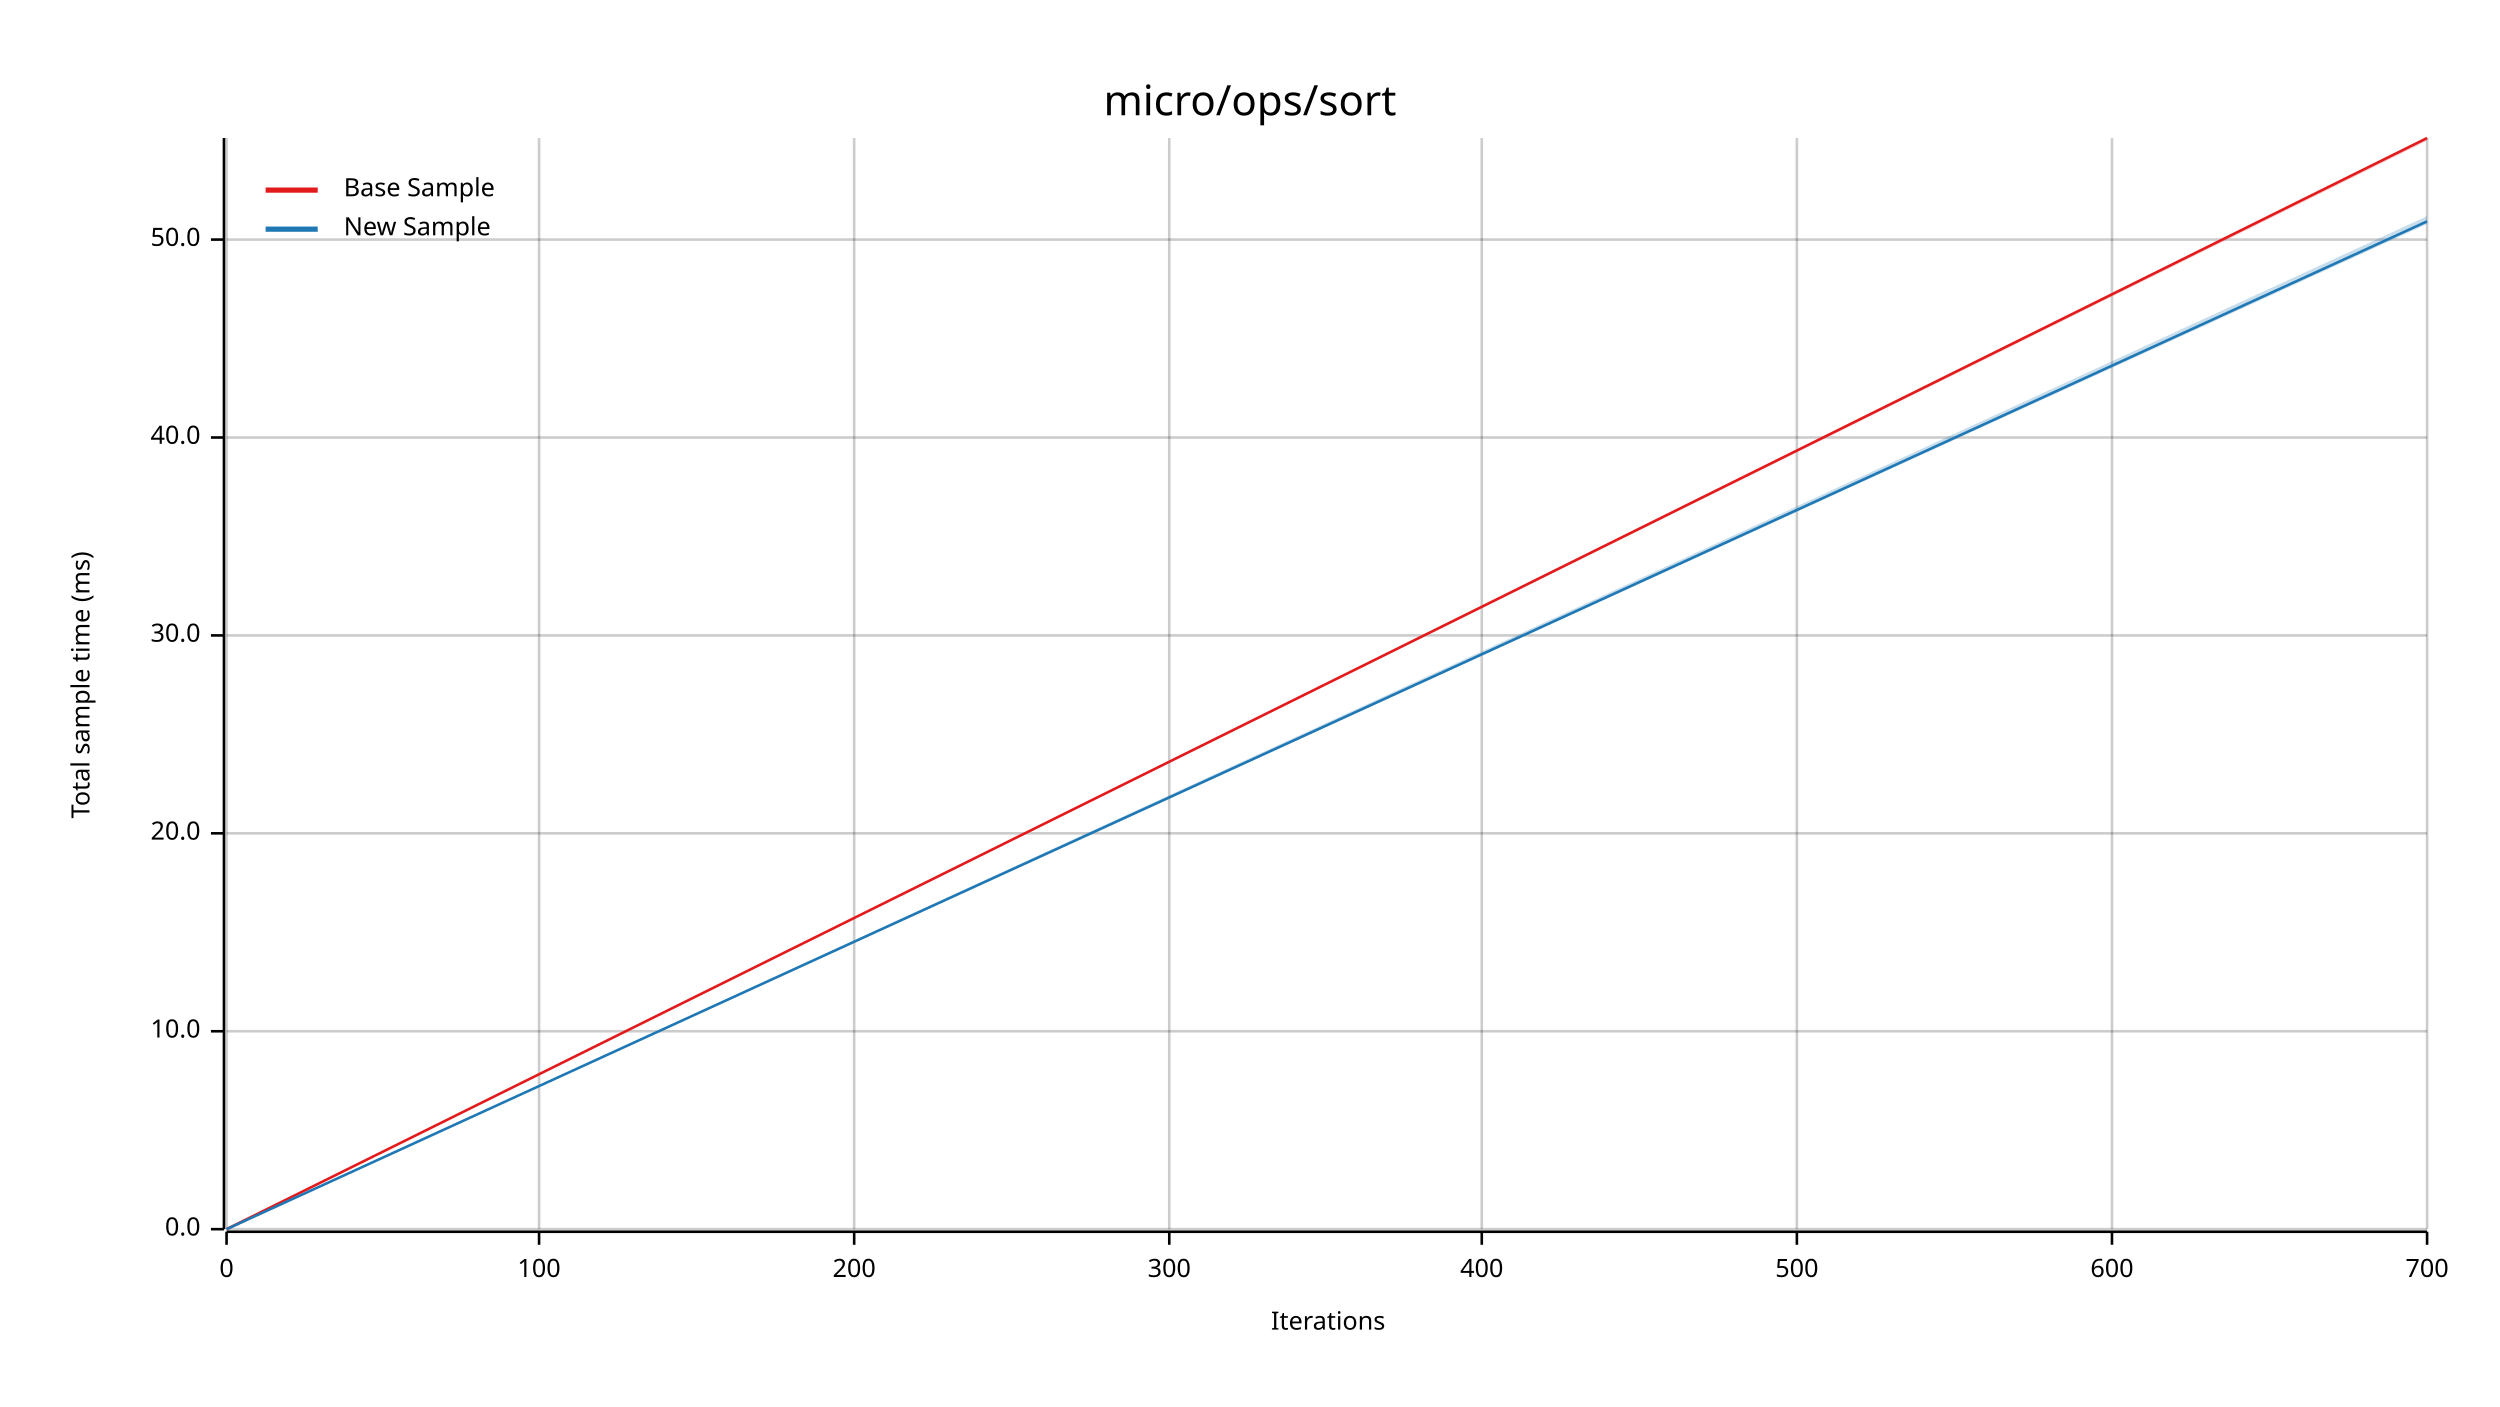
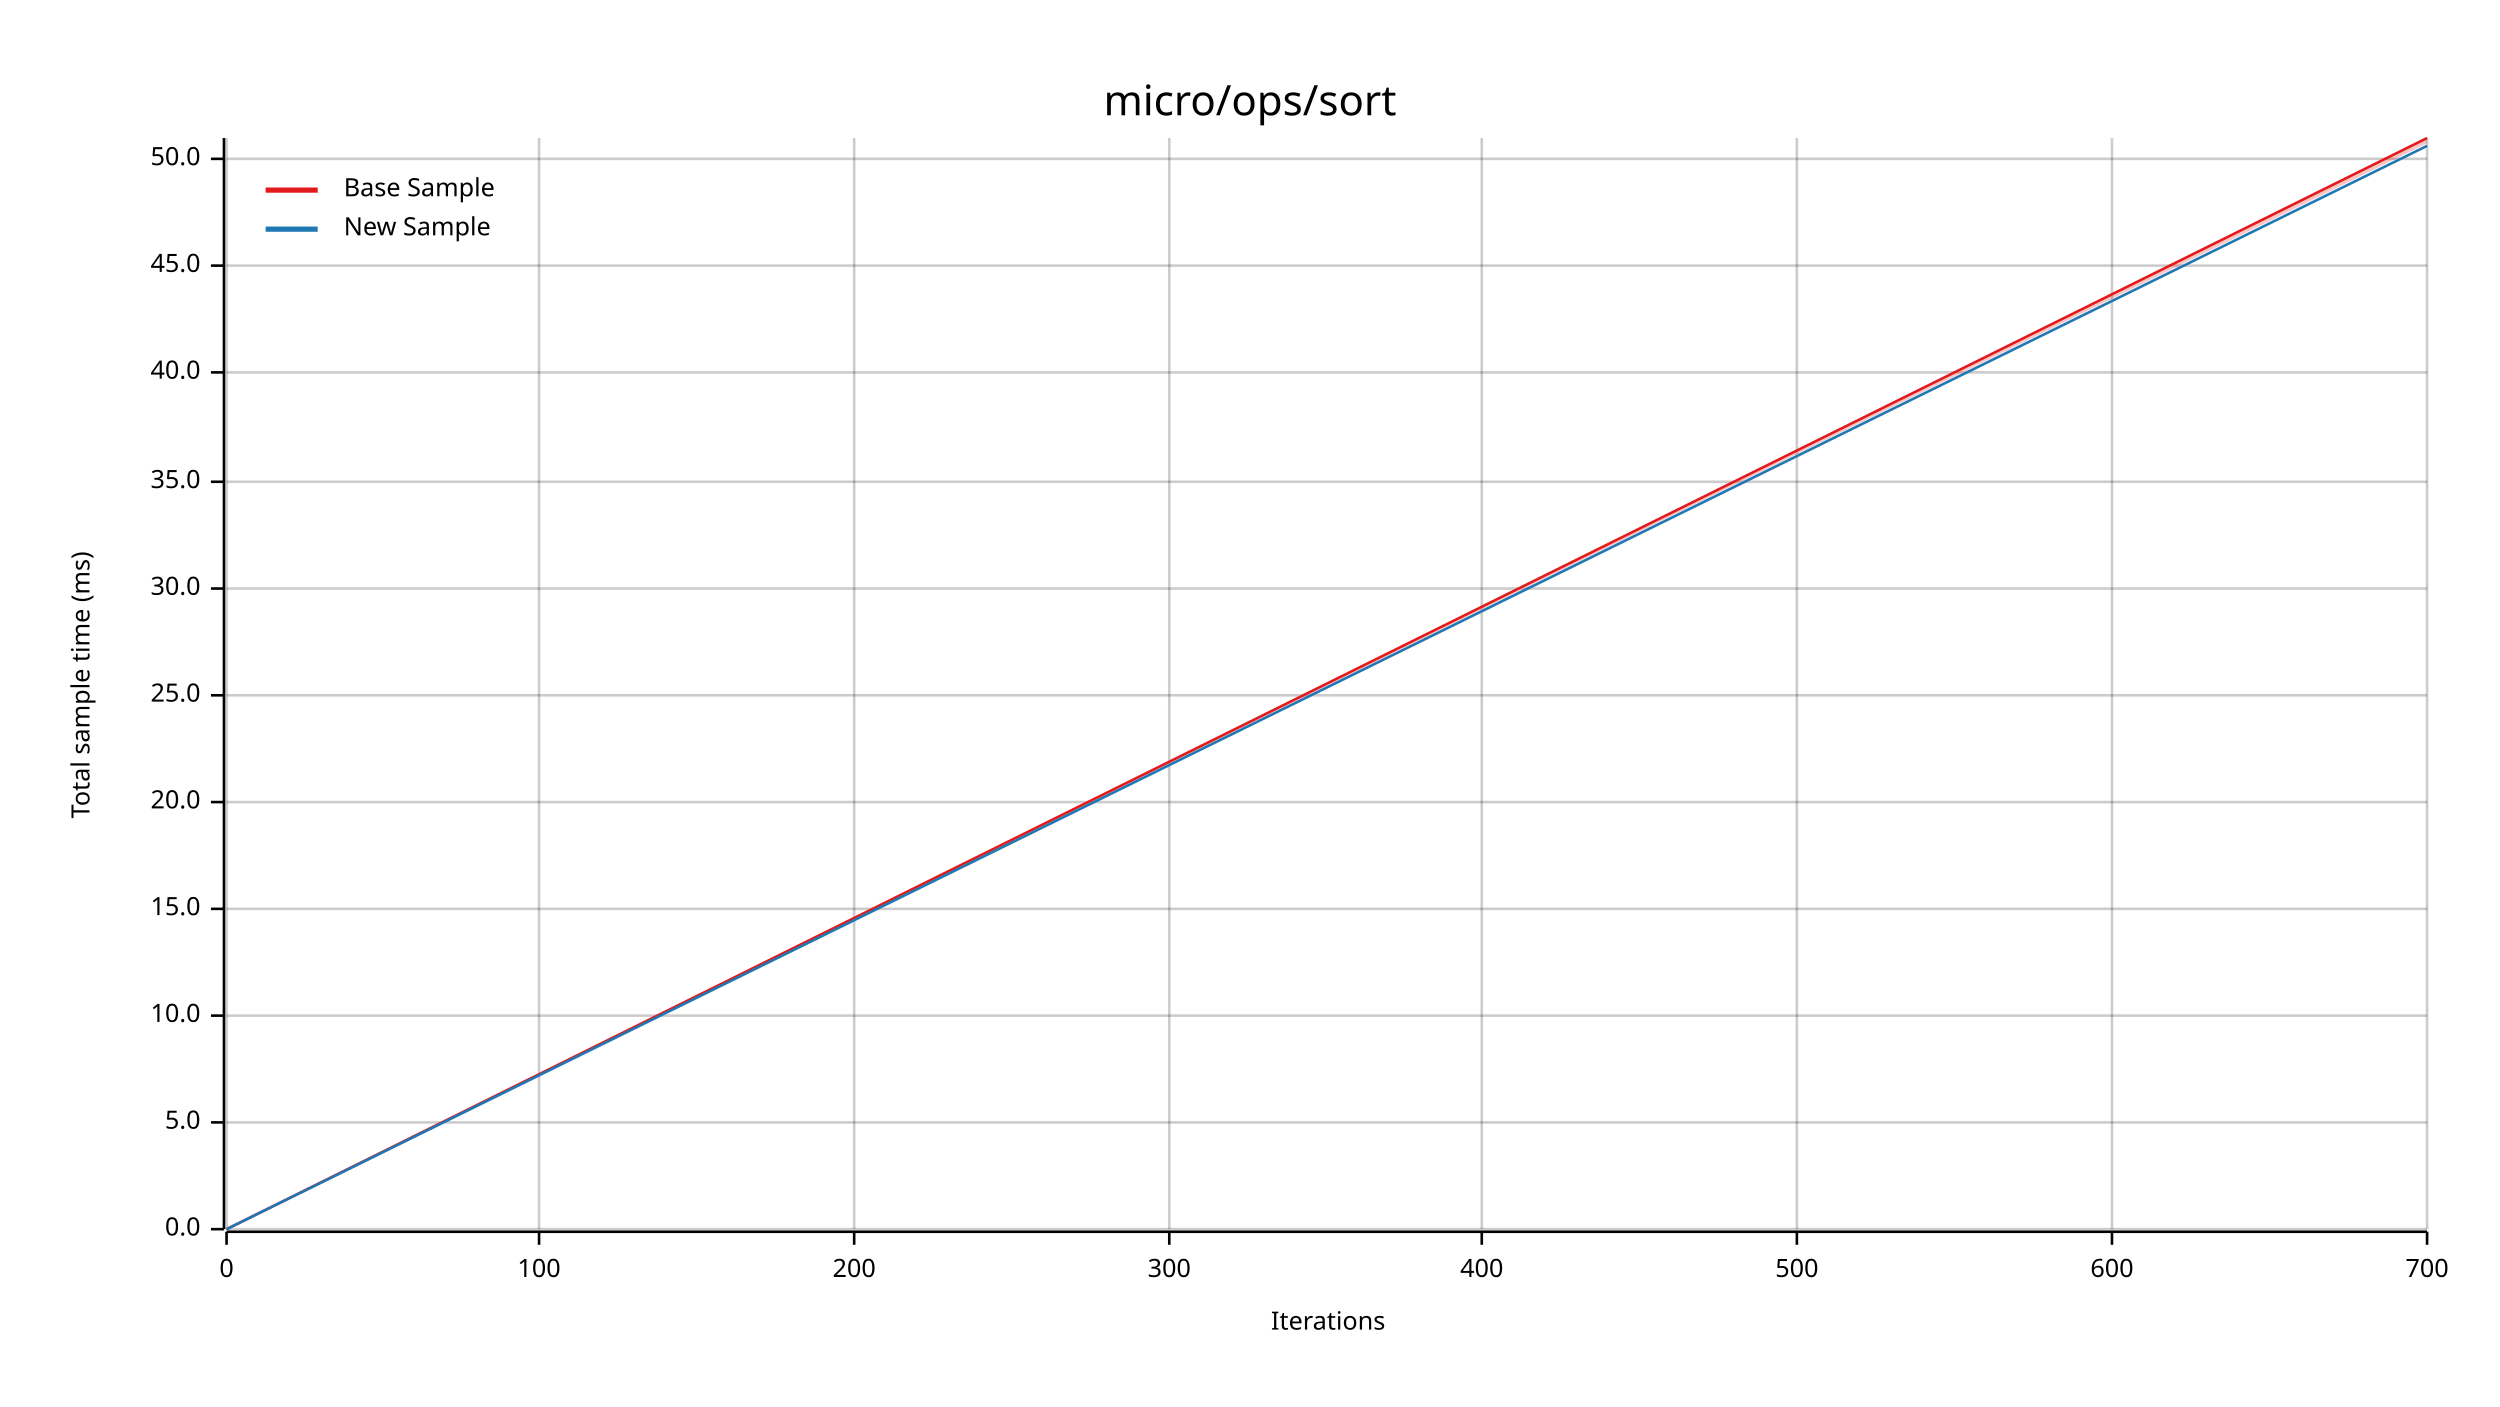
<svg xmlns="http://www.w3.org/2000/svg" width="960" height="540" viewBox="0 0 960 540">
  <text x="480" y="32" dy="0.76em" text-anchor="middle" font-family="sans-serif" font-size="16.129" opacity="1" fill="#000000">
micro/ops/sort
</text>
  <text x="27" y="263" dy="0.76em" text-anchor="middle" font-family="sans-serif" font-size="9.677" opacity="1" fill="#000000" transform="rotate(270, 27, 263)">
Total sample time (ms)
</text>
  <text x="510" y="513" dy="-0.5ex" text-anchor="middle" font-family="sans-serif" font-size="9.677" opacity="1" fill="#000000">
Iterations
</text>
  <line opacity="0.2" stroke="#000000" stroke-width="1" x1="87" y1="472" x2="87" y2="53" />
  <line opacity="0.2" stroke="#000000" stroke-width="1" x1="207" y1="472" x2="207" y2="53" />
  <line opacity="0.2" stroke="#000000" stroke-width="1" x1="328" y1="472" x2="328" y2="53" />
  <line opacity="0.2" stroke="#000000" stroke-width="1" x1="449" y1="472" x2="449" y2="53" />
  <line opacity="0.2" stroke="#000000" stroke-width="1" x1="569" y1="472" x2="569" y2="53" />
  <line opacity="0.2" stroke="#000000" stroke-width="1" x1="690" y1="472" x2="690" y2="53" />
  <line opacity="0.2" stroke="#000000" stroke-width="1" x1="811" y1="472" x2="811" y2="53" />
  <line opacity="0.2" stroke="#000000" stroke-width="1" x1="932" y1="472" x2="932" y2="53" />
  <line opacity="0.2" stroke="#000000" stroke-width="1" x1="87" y1="472" x2="932" y2="472" />
-   <line opacity="0.2" stroke="#000000" stroke-width="1" x1="87" y1="396" x2="932" y2="396" />
-   <line opacity="0.2" stroke="#000000" stroke-width="1" x1="87" y1="320" x2="932" y2="320" />
-   <line opacity="0.2" stroke="#000000" stroke-width="1" x1="87" y1="244" x2="932" y2="244" />
-   <line opacity="0.2" stroke="#000000" stroke-width="1" x1="87" y1="168" x2="932" y2="168" />
-   <line opacity="0.2" stroke="#000000" stroke-width="1" x1="87" y1="92" x2="932" y2="92" />
+   <line opacity="0.2" stroke="#000000" stroke-width="1" x1="87" y1="431" x2="932" y2="431" />
+   <line opacity="0.2" stroke="#000000" stroke-width="1" x1="87" y1="390" x2="932" y2="390" />
+   <line opacity="0.2" stroke="#000000" stroke-width="1" x1="87" y1="349" x2="932" y2="349" />
+   <line opacity="0.2" stroke="#000000" stroke-width="1" x1="87" y1="308" x2="932" y2="308" />
+   <line opacity="0.2" stroke="#000000" stroke-width="1" x1="87" y1="267" x2="932" y2="267" />
+   <line opacity="0.2" stroke="#000000" stroke-width="1" x1="87" y1="226" x2="932" y2="226" />
+   <line opacity="0.2" stroke="#000000" stroke-width="1" x1="87" y1="185" x2="932" y2="185" />
+   <line opacity="0.2" stroke="#000000" stroke-width="1" x1="87" y1="143" x2="932" y2="143" />
+   <line opacity="0.2" stroke="#000000" stroke-width="1" x1="87" y1="102" x2="932" y2="102" />
+   <line opacity="0.2" stroke="#000000" stroke-width="1" x1="87" y1="61" x2="932" y2="61" />
  <polyline fill="none" opacity="1" stroke="#000000" stroke-width="1" points="86,53 86,472 " />
  <text x="77" y="472" dy="0.5ex" text-anchor="end" font-family="sans-serif" font-size="9.677" opacity="1" fill="#000000">
0.0
</text>
  <polyline fill="none" opacity="1" stroke="#000000" stroke-width="1" points="81,472 86,472 " />
-   <text x="77" y="396" dy="0.5ex" text-anchor="end" font-family="sans-serif" font-size="9.677" opacity="1" fill="#000000">
+   <text x="77" y="431" dy="0.5ex" text-anchor="end" font-family="sans-serif" font-size="9.677" opacity="1" fill="#000000">
+ 5.0
+ </text>
+   <polyline fill="none" opacity="1" stroke="#000000" stroke-width="1" points="81,431 86,431 " />
+   <text x="77" y="390" dy="0.5ex" text-anchor="end" font-family="sans-serif" font-size="9.677" opacity="1" fill="#000000">
10.0
</text>
-   <polyline fill="none" opacity="1" stroke="#000000" stroke-width="1" points="81,396 86,396 " />
-   <text x="77" y="320" dy="0.5ex" text-anchor="end" font-family="sans-serif" font-size="9.677" opacity="1" fill="#000000">
+   <polyline fill="none" opacity="1" stroke="#000000" stroke-width="1" points="81,390 86,390 " />
+   <text x="77" y="349" dy="0.5ex" text-anchor="end" font-family="sans-serif" font-size="9.677" opacity="1" fill="#000000">
+ 15.0
+ </text>
+   <polyline fill="none" opacity="1" stroke="#000000" stroke-width="1" points="81,349 86,349 " />
+   <text x="77" y="308" dy="0.5ex" text-anchor="end" font-family="sans-serif" font-size="9.677" opacity="1" fill="#000000">
20.0
</text>
-   <polyline fill="none" opacity="1" stroke="#000000" stroke-width="1" points="81,320 86,320 " />
-   <text x="77" y="244" dy="0.5ex" text-anchor="end" font-family="sans-serif" font-size="9.677" opacity="1" fill="#000000">
+   <polyline fill="none" opacity="1" stroke="#000000" stroke-width="1" points="81,308 86,308 " />
+   <text x="77" y="267" dy="0.5ex" text-anchor="end" font-family="sans-serif" font-size="9.677" opacity="1" fill="#000000">
+ 25.0
+ </text>
+   <polyline fill="none" opacity="1" stroke="#000000" stroke-width="1" points="81,267 86,267 " />
+   <text x="77" y="226" dy="0.5ex" text-anchor="end" font-family="sans-serif" font-size="9.677" opacity="1" fill="#000000">
30.0
</text>
-   <polyline fill="none" opacity="1" stroke="#000000" stroke-width="1" points="81,244 86,244 " />
-   <text x="77" y="168" dy="0.5ex" text-anchor="end" font-family="sans-serif" font-size="9.677" opacity="1" fill="#000000">
+   <polyline fill="none" opacity="1" stroke="#000000" stroke-width="1" points="81,226 86,226 " />
+   <text x="77" y="185" dy="0.5ex" text-anchor="end" font-family="sans-serif" font-size="9.677" opacity="1" fill="#000000">
+ 35.0
+ </text>
+   <polyline fill="none" opacity="1" stroke="#000000" stroke-width="1" points="81,185 86,185 " />
+   <text x="77" y="143" dy="0.5ex" text-anchor="end" font-family="sans-serif" font-size="9.677" opacity="1" fill="#000000">
40.0
</text>
-   <polyline fill="none" opacity="1" stroke="#000000" stroke-width="1" points="81,168 86,168 " />
-   <text x="77" y="92" dy="0.5ex" text-anchor="end" font-family="sans-serif" font-size="9.677" opacity="1" fill="#000000">
+   <polyline fill="none" opacity="1" stroke="#000000" stroke-width="1" points="81,143 86,143 " />
+   <text x="77" y="102" dy="0.5ex" text-anchor="end" font-family="sans-serif" font-size="9.677" opacity="1" fill="#000000">
+ 45.0
+ </text>
+   <polyline fill="none" opacity="1" stroke="#000000" stroke-width="1" points="81,102 86,102 " />
+   <text x="77" y="61" dy="0.5ex" text-anchor="end" font-family="sans-serif" font-size="9.677" opacity="1" fill="#000000">
50.0
</text>
-   <polyline fill="none" opacity="1" stroke="#000000" stroke-width="1" points="81,92 86,92 " />
+   <polyline fill="none" opacity="1" stroke="#000000" stroke-width="1" points="81,61 86,61 " />
  <polyline fill="none" opacity="1" stroke="#000000" stroke-width="1" points="87,473 932,473 " />
  <text x="87" y="483" dy="0.76em" text-anchor="middle" font-family="sans-serif" font-size="9.677" opacity="1" fill="#000000">
0
</text>
  <polyline fill="none" opacity="1" stroke="#000000" stroke-width="1" points="87,473 87,478 " />
  <text x="207" y="483" dy="0.76em" text-anchor="middle" font-family="sans-serif" font-size="9.677" opacity="1" fill="#000000">
100
</text>
  <polyline fill="none" opacity="1" stroke="#000000" stroke-width="1" points="207,473 207,478 " />
  <text x="328" y="483" dy="0.76em" text-anchor="middle" font-family="sans-serif" font-size="9.677" opacity="1" fill="#000000">
200
</text>
  <polyline fill="none" opacity="1" stroke="#000000" stroke-width="1" points="328,473 328,478 " />
  <text x="449" y="483" dy="0.76em" text-anchor="middle" font-family="sans-serif" font-size="9.677" opacity="1" fill="#000000">
300
</text>
  <polyline fill="none" opacity="1" stroke="#000000" stroke-width="1" points="449,473 449,478 " />
  <text x="569" y="483" dy="0.76em" text-anchor="middle" font-family="sans-serif" font-size="9.677" opacity="1" fill="#000000">
400
</text>
  <polyline fill="none" opacity="1" stroke="#000000" stroke-width="1" points="569,473 569,478 " />
  <text x="690" y="483" dy="0.76em" text-anchor="middle" font-family="sans-serif" font-size="9.677" opacity="1" fill="#000000">
500
</text>
  <polyline fill="none" opacity="1" stroke="#000000" stroke-width="1" points="690,473 690,478 " />
  <text x="811" y="483" dy="0.76em" text-anchor="middle" font-family="sans-serif" font-size="9.677" opacity="1" fill="#000000">
600
</text>
  <polyline fill="none" opacity="1" stroke="#000000" stroke-width="1" points="811,473 811,478 " />
  <text x="932" y="483" dy="0.76em" text-anchor="middle" font-family="sans-serif" font-size="9.677" opacity="1" fill="#000000">
700
</text>
  <polyline fill="none" opacity="1" stroke="#000000" stroke-width="1" points="932,473 932,478 " />
  <polyline fill="none" opacity="1" stroke="#E31A1C" stroke-width="1" points="87,472 932,53 " />
-   <polygon opacity="0.25" fill="#E31A1C" points="87,472 932,54 932,53 " />
-   <polyline fill="none" opacity="1" stroke="#1F78B4" stroke-width="1" points="87,472 932,85 " />
-   <polygon opacity="0.25" fill="#1F78B4" points="87,472 932,86 932,83 " />
+   <polygon opacity="0.25" fill="#E31A1C" points="87,472 932,55 932,53 " />
+   <polyline fill="none" opacity="1" stroke="#1F78B4" stroke-width="1" points="87,472 932,56 " />
+   <polygon opacity="0.25" fill="#1F78B4" points="87,472 932,56 932,56 " />
  <text x="132" y="68" dy="0.76em" text-anchor="start" font-family="sans-serif" font-size="9.677" opacity="1" fill="#000000">
Base Sample
</text>
  <text x="132" y="83" dy="0.76em" text-anchor="start" font-family="sans-serif" font-size="9.677" opacity="1" fill="#000000">
New Sample
</text>
  <polyline fill="none" opacity="1" stroke="#E31A1C" stroke-width="2" points="102,73 122,73 " />
  <polyline fill="none" opacity="1" stroke="#1F78B4" stroke-width="2" points="102,88 122,88 " />
</svg>
